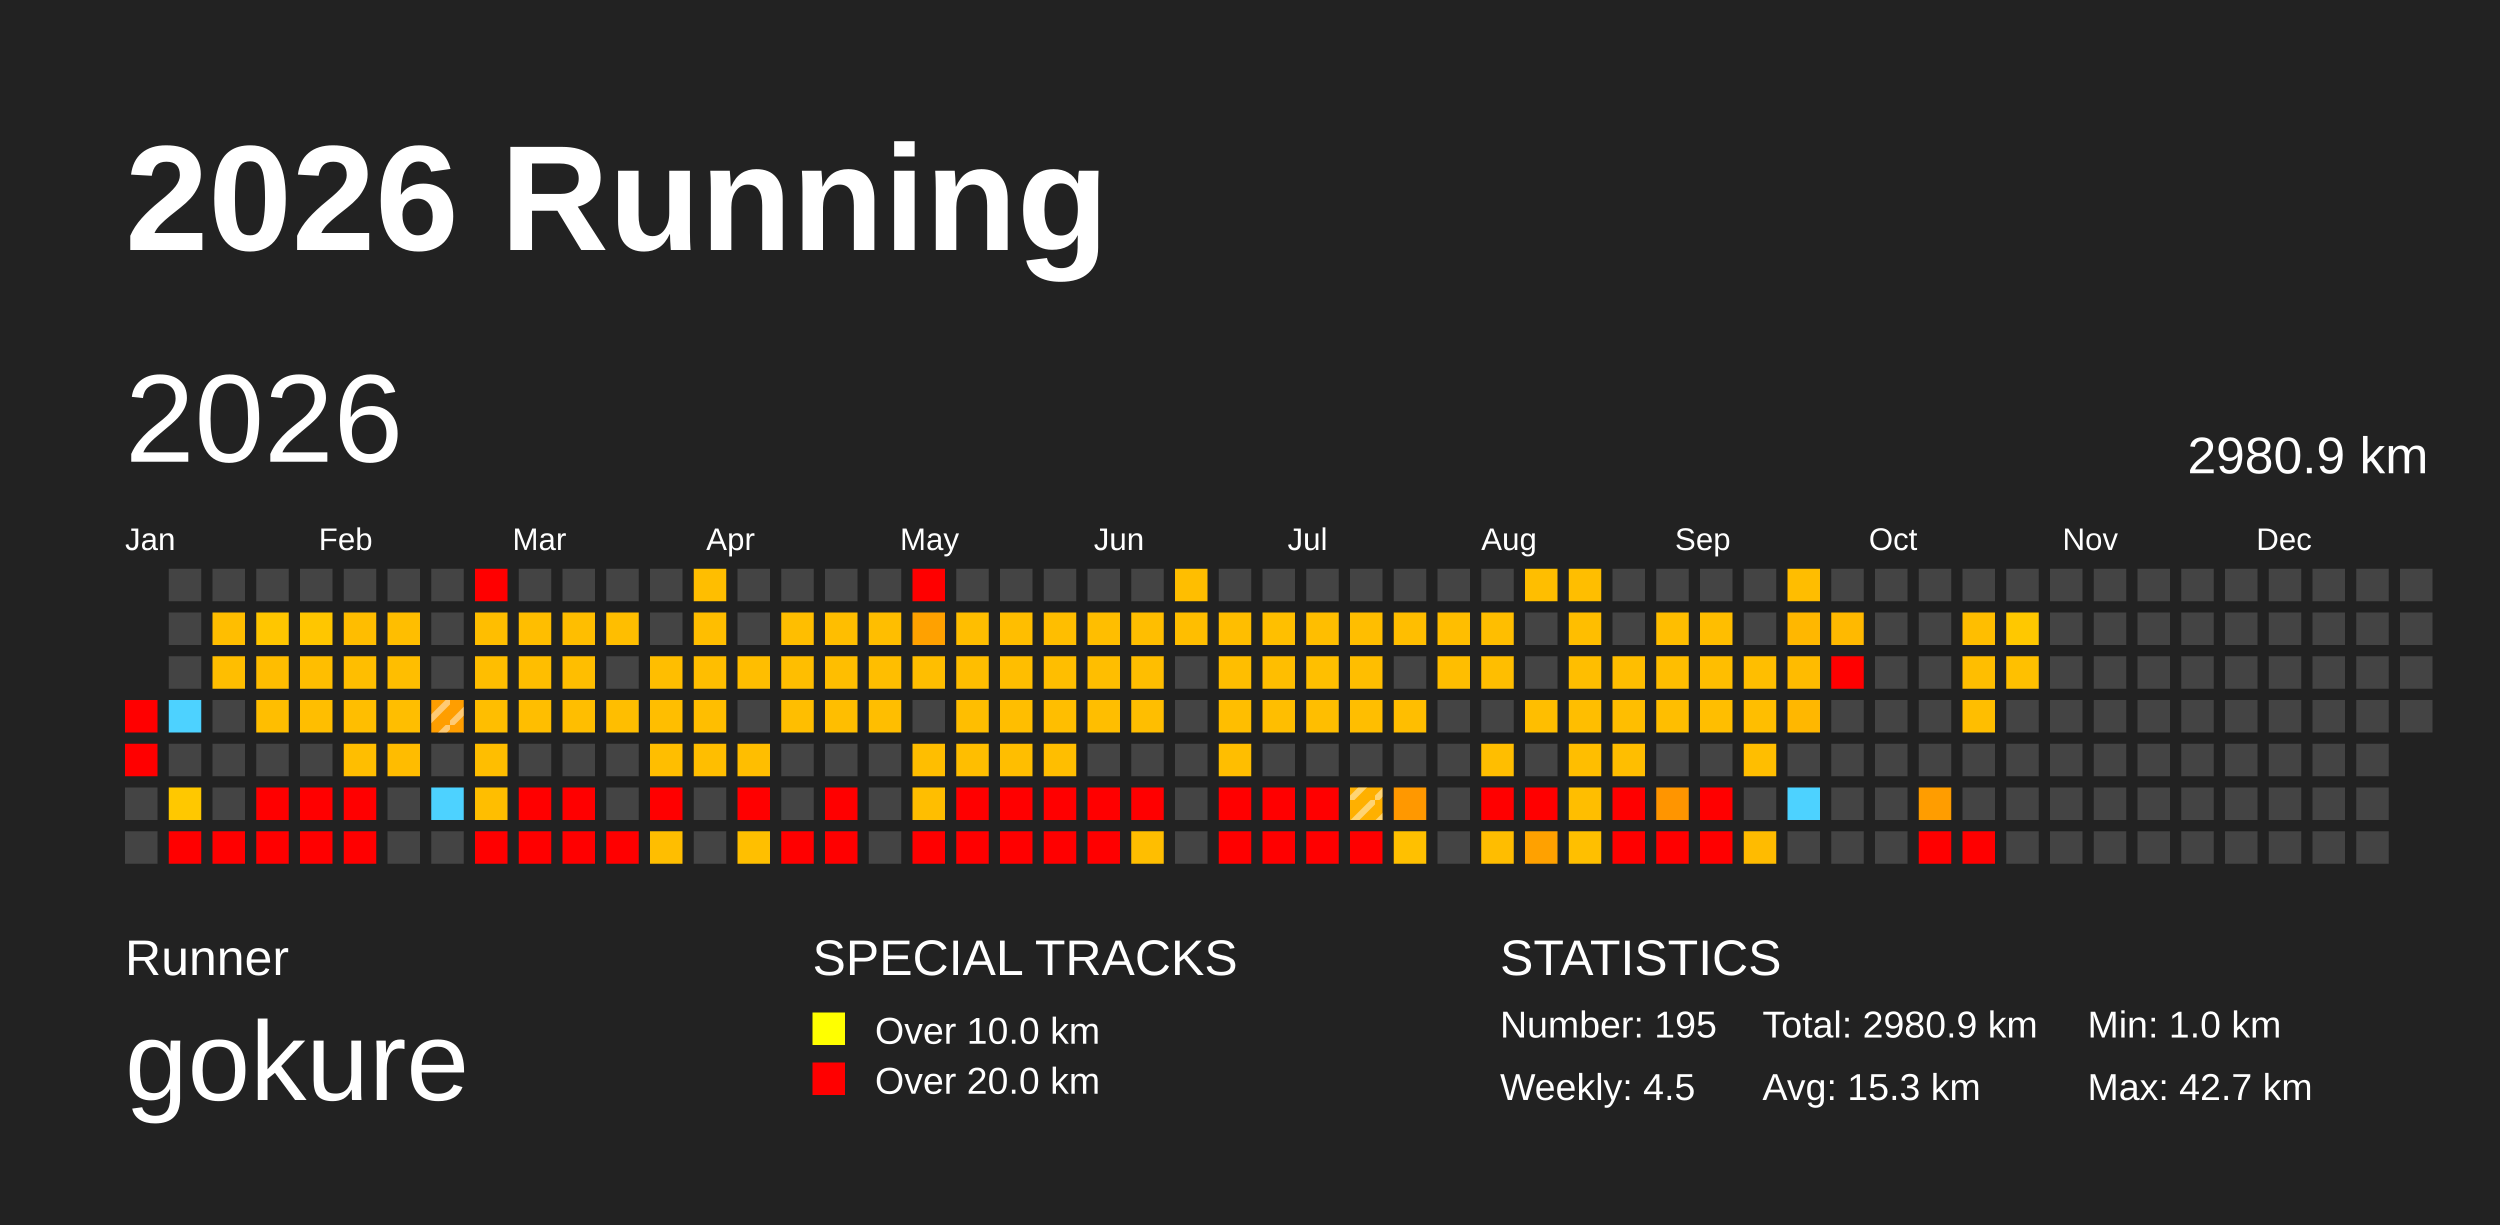
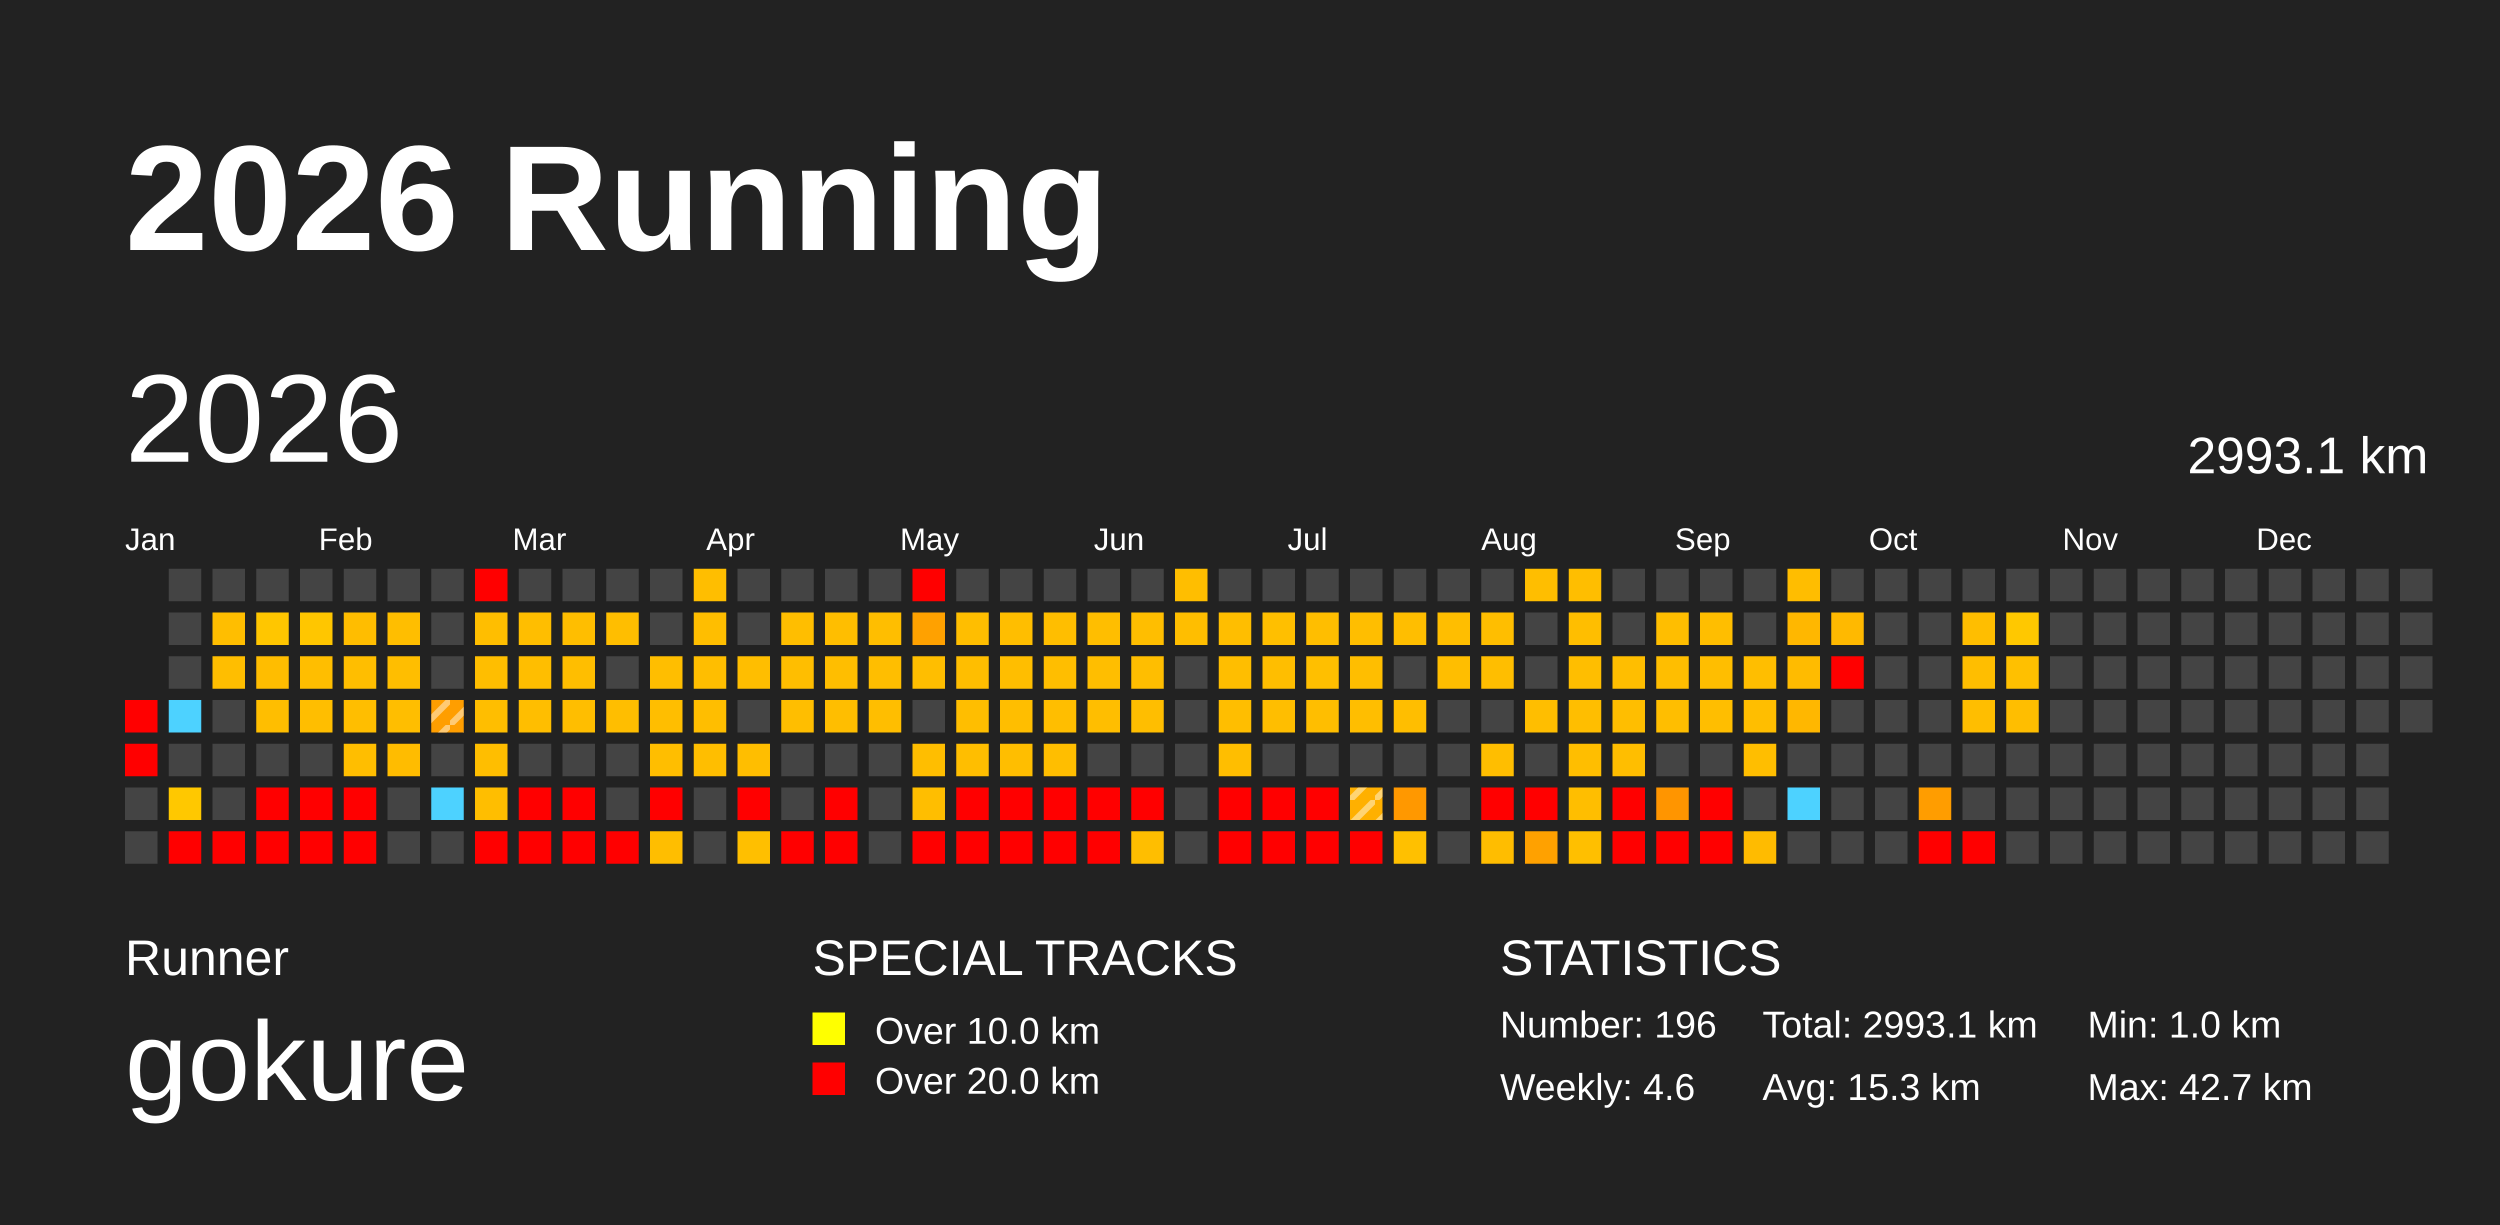
<svg xmlns="http://www.w3.org/2000/svg" baseProfile="full" height="98mm" version="1.1" viewBox="0,0,200,98" width="200mm">
  <defs>
    <pattern height="2" id="indoor-stripe" patternUnits="userSpaceOnUse" width="2">
      <line stroke="white" stroke-opacity="0.45" stroke-width="0.5" x1="0" x2="2" y1="2" y2="0" />
    </pattern>
  </defs>
  <rect fill="#222222" height="98" width="200" x="0" y="0" />
  <text fill="#FFFFFF" style="font-size:12px; font-family:Arial; font-weight:bold;" x="10" y="20">2026 Running</text>
  <text fill="#FFFFFF" style="font-size:4px; font-family:Arial" x="10" y="78">Runner</text>
  <text fill="#FFFFFF" style="font-size:9px; font-family:Arial" x="10" y="88">gokure</text>
  <text fill="#FFFFFF" style="font-size:4px; font-family:Arial" x="65" y="78">SPECIAL TRACKS</text>
  <rect fill="yellow" height="2.6" width="2.6" x="65" y="81" />
  <text fill="#FFFFFF" style="font-size:3px; font-family:Arial" x="70" y="83.5">Over 10.0 km</text>
  <rect fill="red" height="2.6" width="2.6" x="65" y="85" />
  <text fill="#FFFFFF" style="font-size:3px; font-family:Arial" x="70" y="87.5">Over 20.0 km</text>
  <text fill="#FFFFFF" style="font-size:4px; font-family:Arial" x="120" y="78">STATISTICS</text>
-   <text fill="#FFFFFF" style="font-size:3px; font-family:Arial" x="120" y="83">Number: 195</text>
-   <text fill="#FFFFFF" style="font-size:3px; font-family:Arial" x="120" y="88">Weekly: 4.5</text>
-   <text fill="#FFFFFF" style="font-size:3px; font-family:Arial" x="141" y="83">Total: 2980.9 km</text>
+   <text fill="#FFFFFF" style="font-size:3px; font-family:Arial" x="120" y="83">Number: 196</text>
+   <text fill="#FFFFFF" style="font-size:3px; font-family:Arial" x="120" y="88">Weekly: 4.6</text>
+   <text fill="#FFFFFF" style="font-size:3px; font-family:Arial" x="141" y="83">Total: 2993.1 km</text>
  <text fill="#FFFFFF" style="font-size:3px; font-family:Arial" x="141" y="88">Avg: 15.3 km</text>
  <text fill="#FFFFFF" style="font-size:3px; font-family:Arial" x="167" y="83">Min: 1.0 km</text>
  <text fill="#FFFFFF" style="font-size:3px; font-family:Arial" x="167" y="88">Max: 42.7 km</text>
  <text dominant-baseline="hanging" fill="#FFFFFF" style="font-size:10.0px; font-family:Arial;" x="10" y="30">2026</text>
-   <text dominant-baseline="hanging" fill="#FFFFFF" style="font-size:4.125px; font-family:Arial;" x="175" y="35">2980.9 km</text>
+   <text dominant-baseline="hanging" fill="#FFFFFF" style="font-size:4.125px; font-family:Arial;" x="175" y="35">2993.1 km</text>
  <text fill="#FFFFFF" style="font-size:2.5px; font-family:Arial" x="10.0" y="44">Jan</text>
  <text fill="#FFFFFF" style="font-size:2.5px; font-family:Arial" x="25.5" y="44">Feb</text>
  <text fill="#FFFFFF" style="font-size:2.5px; font-family:Arial" x="41.0" y="44">Mar</text>
  <text fill="#FFFFFF" style="font-size:2.5px; font-family:Arial" x="56.5" y="44">Apr</text>
  <text fill="#FFFFFF" style="font-size:2.5px; font-family:Arial" x="72.0" y="44">May</text>
  <text fill="#FFFFFF" style="font-size:2.5px; font-family:Arial" x="87.5" y="44">Jun</text>
  <text fill="#FFFFFF" style="font-size:2.5px; font-family:Arial" x="103.0" y="44">Jul</text>
  <text fill="#FFFFFF" style="font-size:2.5px; font-family:Arial" x="118.5" y="44">Aug</text>
  <text fill="#FFFFFF" style="font-size:2.5px; font-family:Arial" x="134.0" y="44">Sep</text>
  <text fill="#FFFFFF" style="font-size:2.5px; font-family:Arial" x="149.5" y="44">Oct</text>
  <text fill="#FFFFFF" style="font-size:2.5px; font-family:Arial" x="165.0" y="44">Nov</text>
  <text fill="#FFFFFF" style="font-size:2.5px; font-family:Arial" x="180.5" y="44">Dec</text>
  <rect fill="red" height="2.6" width="2.6" x="10.0" y="56.0" />
  <rect fill="red" height="2.6" width="2.6" x="10.0" y="59.5" />
  <rect fill="#444444" height="2.6" width="2.6" x="10.0" y="63.0" />
  <rect fill="#444444" height="2.6" width="2.6" x="10.0" y="66.5" />
  <rect fill="#444444" height="2.6" width="2.6" x="13.5" y="45.5" />
  <rect fill="#444444" height="2.6" width="2.6" x="13.5" y="49.0" />
  <rect fill="#444444" height="2.6" width="2.6" x="13.5" y="52.5" />
  <rect fill="#4dd2ff" height="2.6" width="2.6" x="13.5" y="56.0" />
  <rect fill="#444444" height="2.6" width="2.6" x="13.5" y="59.5" />
  <rect fill="#ffc800" height="2.6" width="2.6" x="13.5" y="63.0" />
  <rect fill="red" height="2.6" width="2.6" x="13.5" y="66.5" />
  <rect fill="#444444" height="2.6" width="2.6" x="17.0" y="45.5" />
  <rect fill="#ffbe00" height="2.6" width="2.6" x="17.0" y="49.0" />
  <rect fill="#ffbe00" height="2.6" width="2.6" x="17.0" y="52.5" />
  <rect fill="#444444" height="2.6" width="2.6" x="17.0" y="56.0" />
  <rect fill="#444444" height="2.6" width="2.6" x="17.0" y="59.5" />
  <rect fill="#444444" height="2.6" width="2.6" x="17.0" y="63.0" />
  <rect fill="red" height="2.6" width="2.6" x="17.0" y="66.5" />
  <rect fill="#444444" height="2.6" width="2.6" x="20.5" y="45.5" />
  <rect fill="#ffc600" height="2.6" width="2.6" x="20.5" y="49.0" />
  <rect fill="#ffbd00" height="2.6" width="2.6" x="20.5" y="52.5" />
  <rect fill="#ffbe00" height="2.6" width="2.6" x="20.5" y="56.0" />
  <rect fill="#444444" height="2.6" width="2.6" x="20.5" y="59.5" />
  <rect fill="red" height="2.6" width="2.6" x="20.5" y="63.0" />
  <rect fill="red" height="2.6" width="2.6" x="20.5" y="66.5" />
  <rect fill="#444444" height="2.6" width="2.6" x="24.0" y="45.5" />
  <rect fill="#ffc600" height="2.6" width="2.6" x="24.0" y="49.0" />
  <rect fill="#ffbe00" height="2.6" width="2.6" x="24.0" y="52.5" />
  <rect fill="#ffbe00" height="2.6" width="2.6" x="24.0" y="56.0" />
  <rect fill="#444444" height="2.6" width="2.6" x="24.0" y="59.5" />
  <rect fill="red" height="2.6" width="2.6" x="24.0" y="63.0" />
  <rect fill="red" height="2.6" width="2.6" x="24.0" y="66.5" />
  <rect fill="#444444" height="2.6" width="2.6" x="27.5" y="45.5" />
  <rect fill="#ffbd00" height="2.6" width="2.6" x="27.5" y="49.0" />
  <rect fill="#ffbe00" height="2.6" width="2.6" x="27.5" y="52.5" />
  <rect fill="#ffbe00" height="2.6" width="2.6" x="27.5" y="56.0" />
  <rect fill="#ffbe00" height="2.6" width="2.6" x="27.5" y="59.5" />
  <rect fill="red" height="2.6" width="2.6" x="27.5" y="63.0" />
  <rect fill="red" height="2.6" width="2.6" x="27.5" y="66.5" />
  <rect fill="#444444" height="2.6" width="2.6" x="31.0" y="45.5" />
  <rect fill="#ffbe00" height="2.6" width="2.6" x="31.0" y="49.0" />
  <rect fill="#ffbe00" height="2.6" width="2.6" x="31.0" y="52.5" />
  <rect fill="#ffbe00" height="2.6" width="2.6" x="31.0" y="56.0" />
  <rect fill="#ffbc00" height="2.6" width="2.6" x="31.0" y="59.5" />
  <rect fill="#444444" height="2.6" width="2.6" x="31.0" y="63.0" />
  <rect fill="#444444" height="2.6" width="2.6" x="31.0" y="66.5" />
  <rect fill="#444444" height="2.6" width="2.6" x="34.5" y="45.5" />
  <rect fill="#444444" height="2.6" width="2.6" x="34.5" y="49.0" />
  <rect fill="#444444" height="2.6" width="2.6" x="34.5" y="52.5" />
  <rect fill="#ff9e00" height="2.6" width="2.6" x="34.5" y="56.0" />
  <rect fill="url(#indoor-stripe)" height="2.6" style="pointer-events: none;" width="2.6" x="34.5" y="56.0" />
  <rect fill="#444444" height="2.6" width="2.6" x="34.5" y="59.5" />
  <rect fill="#4dd2ff" height="2.6" width="2.6" x="34.5" y="63.0" />
  <rect fill="#444444" height="2.6" width="2.6" x="34.5" y="66.5" />
  <rect fill="red" height="2.6" width="2.6" x="38.0" y="45.5" />
  <rect fill="#ffbe00" height="2.6" width="2.6" x="38.0" y="49.0" />
  <rect fill="#ffbe00" height="2.6" width="2.6" x="38.0" y="52.5" />
  <rect fill="#ffbe00" height="2.6" width="2.6" x="38.0" y="56.0" />
  <rect fill="#ffbe00" height="2.6" width="2.6" x="38.0" y="59.5" />
  <rect fill="#ffbe00" height="2.6" width="2.6" x="38.0" y="63.0" />
  <rect fill="red" height="2.6" width="2.6" x="38.0" y="66.5" />
  <rect fill="#444444" height="2.6" width="2.6" x="41.5" y="45.5" />
  <rect fill="#ffbe00" height="2.6" width="2.6" x="41.5" y="49.0" />
  <rect fill="#ffbe00" height="2.6" width="2.6" x="41.5" y="52.5" />
  <rect fill="#ffbe00" height="2.6" width="2.6" x="41.5" y="56.0" />
  <rect fill="#444444" height="2.6" width="2.6" x="41.5" y="59.5" />
  <rect fill="red" height="2.6" width="2.6" x="41.5" y="63.0" />
  <rect fill="red" height="2.6" width="2.6" x="41.5" y="66.5" />
  <rect fill="#444444" height="2.6" width="2.6" x="45.0" y="45.5" />
  <rect fill="#ffbe00" height="2.6" width="2.6" x="45.0" y="49.0" />
  <rect fill="#ffbe00" height="2.6" width="2.6" x="45.0" y="52.5" />
  <rect fill="#ffbe00" height="2.6" width="2.6" x="45.0" y="56.0" />
  <rect fill="#444444" height="2.6" width="2.6" x="45.0" y="59.5" />
  <rect fill="red" height="2.6" width="2.6" x="45.0" y="63.0" />
  <rect fill="red" height="2.6" width="2.6" x="45.0" y="66.5" />
  <rect fill="#444444" height="2.6" width="2.6" x="48.5" y="45.5" />
  <rect fill="#ffbe00" height="2.6" width="2.6" x="48.5" y="49.0" />
  <rect fill="#444444" height="2.6" width="2.6" x="48.5" y="52.5" />
  <rect fill="#ffbe00" height="2.6" width="2.6" x="48.5" y="56.0" />
  <rect fill="#444444" height="2.6" width="2.6" x="48.5" y="59.5" />
  <rect fill="#444444" height="2.6" width="2.6" x="48.5" y="63.0" />
  <rect fill="red" height="2.6" width="2.6" x="48.5" y="66.5" />
  <rect fill="#444444" height="2.6" width="2.6" x="52.0" y="45.5" />
  <rect fill="#444444" height="2.6" width="2.6" x="52.0" y="49.0" />
  <rect fill="#ffbe00" height="2.6" width="2.6" x="52.0" y="52.5" />
  <rect fill="#ffbe00" height="2.6" width="2.6" x="52.0" y="56.0" />
  <rect fill="#ffbe00" height="2.6" width="2.6" x="52.0" y="59.5" />
  <rect fill="red" height="2.6" width="2.6" x="52.0" y="63.0" />
  <rect fill="#ffbe00" height="2.6" width="2.6" x="52.0" y="66.5" />
  <rect fill="#ffbe00" height="2.6" width="2.6" x="55.5" y="45.5" />
  <rect fill="#ffbe00" height="2.6" width="2.6" x="55.5" y="49.0" />
  <rect fill="#ffbe00" height="2.6" width="2.6" x="55.5" y="52.5" />
  <rect fill="#ffbe00" height="2.6" width="2.6" x="55.5" y="56.0" />
  <rect fill="#ffbe00" height="2.6" width="2.6" x="55.5" y="59.5" />
  <rect fill="#444444" height="2.6" width="2.6" x="55.5" y="63.0" />
  <rect fill="#444444" height="2.6" width="2.6" x="55.5" y="66.5" />
  <rect fill="#444444" height="2.6" width="2.6" x="59.0" y="45.5" />
  <rect fill="#444444" height="2.6" width="2.6" x="59.0" y="49.0" />
  <rect fill="#ffbe00" height="2.6" width="2.6" x="59.0" y="52.5" />
  <rect fill="#444444" height="2.6" width="2.6" x="59.0" y="56.0" />
  <rect fill="#ffbe00" height="2.6" width="2.6" x="59.0" y="59.5" />
  <rect fill="red" height="2.6" width="2.6" x="59.0" y="63.0" />
  <rect fill="#ffbf00" height="2.6" width="2.6" x="59.0" y="66.5" />
  <rect fill="#444444" height="2.6" width="2.6" x="62.5" y="45.5" />
  <rect fill="#ffbe00" height="2.6" width="2.6" x="62.5" y="49.0" />
  <rect fill="#ffbe00" height="2.6" width="2.6" x="62.5" y="52.5" />
  <rect fill="#ffbe00" height="2.6" width="2.6" x="62.5" y="56.0" />
  <rect fill="#444444" height="2.6" width="2.6" x="62.5" y="59.5" />
  <rect fill="#444444" height="2.6" width="2.6" x="62.5" y="63.0" />
  <rect fill="red" height="2.6" width="2.6" x="62.5" y="66.5" />
  <rect fill="#444444" height="2.6" width="2.6" x="66.0" y="45.5" />
  <rect fill="#ffbe00" height="2.6" width="2.6" x="66.0" y="49.0" />
  <rect fill="#ffbe00" height="2.6" width="2.6" x="66.0" y="52.5" />
  <rect fill="#ffbe00" height="2.6" width="2.6" x="66.0" y="56.0" />
  <rect fill="#444444" height="2.6" width="2.6" x="66.0" y="59.5" />
  <rect fill="red" height="2.6" width="2.6" x="66.0" y="63.0" />
  <rect fill="red" height="2.6" width="2.6" x="66.0" y="66.5" />
  <rect fill="#444444" height="2.6" width="2.6" x="69.5" y="45.5" />
  <rect fill="#ffbe00" height="2.6" width="2.6" x="69.5" y="49.0" />
  <rect fill="#ffbe00" height="2.6" width="2.6" x="69.5" y="52.5" />
  <rect fill="#ffbe00" height="2.6" width="2.6" x="69.5" y="56.0" />
  <rect fill="#444444" height="2.6" width="2.6" x="69.5" y="59.5" />
  <rect fill="#444444" height="2.6" width="2.6" x="69.5" y="63.0" />
  <rect fill="#444444" height="2.6" width="2.6" x="69.5" y="66.5" />
  <rect fill="red" height="2.6" width="2.6" x="73.0" y="45.5" />
  <rect fill="#ffa100" height="2.6" width="2.6" x="73.0" y="49.0" />
  <rect fill="#ffbe00" height="2.6" width="2.6" x="73.0" y="52.5" />
  <rect fill="#444444" height="2.6" width="2.6" x="73.0" y="56.0" />
  <rect fill="#ffbe00" height="2.6" width="2.6" x="73.0" y="59.5" />
  <rect fill="#ffbe00" height="2.6" width="2.6" x="73.0" y="63.0" />
  <rect fill="red" height="2.6" width="2.6" x="73.0" y="66.5" />
  <rect fill="#444444" height="2.6" width="2.6" x="76.5" y="45.5" />
  <rect fill="#ffbe00" height="2.6" width="2.6" x="76.5" y="49.0" />
  <rect fill="#ffbe00" height="2.6" width="2.6" x="76.5" y="52.5" />
  <rect fill="#ffbe00" height="2.6" width="2.6" x="76.5" y="56.0" />
  <rect fill="#ffbe00" height="2.6" width="2.6" x="76.5" y="59.5" />
  <rect fill="red" height="2.6" width="2.6" x="76.5" y="63.0" />
  <rect fill="red" height="2.6" width="2.6" x="76.5" y="66.5" />
  <rect fill="#444444" height="2.6" width="2.6" x="80.0" y="45.5" />
  <rect fill="#ffbe00" height="2.6" width="2.6" x="80.0" y="49.0" />
  <rect fill="#ffbe00" height="2.6" width="2.6" x="80.0" y="52.5" />
  <rect fill="#ffbe00" height="2.6" width="2.6" x="80.0" y="56.0" />
  <rect fill="#ffbe00" height="2.6" width="2.6" x="80.0" y="59.5" />
  <rect fill="red" height="2.6" width="2.6" x="80.0" y="63.0" />
  <rect fill="red" height="2.6" width="2.6" x="80.0" y="66.5" />
  <rect fill="#444444" height="2.6" width="2.6" x="83.5" y="45.5" />
  <rect fill="#ffbe00" height="2.6" width="2.6" x="83.5" y="49.0" />
  <rect fill="#ffbe00" height="2.6" width="2.6" x="83.5" y="52.5" />
  <rect fill="#ffbe00" height="2.6" width="2.6" x="83.5" y="56.0" />
  <rect fill="#ffbe00" height="2.6" width="2.6" x="83.5" y="59.5" />
  <rect fill="red" height="2.6" width="2.6" x="83.5" y="63.0" />
  <rect fill="red" height="2.6" width="2.6" x="83.5" y="66.5" />
  <rect fill="#444444" height="2.6" width="2.6" x="87.0" y="45.5" />
  <rect fill="#ffbe00" height="2.6" width="2.6" x="87.0" y="49.0" />
  <rect fill="#ffbe00" height="2.6" width="2.6" x="87.0" y="52.5" />
  <rect fill="#ffbe00" height="2.6" width="2.6" x="87.0" y="56.0" />
  <rect fill="#444444" height="2.6" width="2.6" x="87.0" y="59.5" />
  <rect fill="red" height="2.6" width="2.6" x="87.0" y="63.0" />
  <rect fill="red" height="2.6" width="2.6" x="87.0" y="66.5" />
  <rect fill="#444444" height="2.6" width="2.6" x="90.5" y="45.5" />
  <rect fill="#ffbe00" height="2.6" width="2.6" x="90.5" y="49.0" />
  <rect fill="#ffbe00" height="2.6" width="2.6" x="90.5" y="52.5" />
  <rect fill="#ffbe00" height="2.6" width="2.6" x="90.5" y="56.0" />
  <rect fill="#444444" height="2.6" width="2.6" x="90.5" y="59.5" />
  <rect fill="red" height="2.6" width="2.6" x="90.5" y="63.0" />
  <rect fill="#ffbe00" height="2.6" width="2.6" x="90.5" y="66.5" />
  <rect fill="#ffbe00" height="2.6" width="2.6" x="94.0" y="45.5" />
  <rect fill="#ffbe00" height="2.6" width="2.6" x="94.0" y="49.0" />
  <rect fill="#444444" height="2.6" width="2.6" x="94.0" y="52.5" />
  <rect fill="#444444" height="2.6" width="2.6" x="94.0" y="56.0" />
  <rect fill="#444444" height="2.6" width="2.6" x="94.0" y="59.5" />
  <rect fill="#444444" height="2.6" width="2.6" x="94.0" y="63.0" />
  <rect fill="#444444" height="2.6" width="2.6" x="94.0" y="66.5" />
  <rect fill="#444444" height="2.6" width="2.6" x="97.5" y="45.5" />
  <rect fill="#ffbe00" height="2.6" width="2.6" x="97.5" y="49.0" />
  <rect fill="#ffbe00" height="2.6" width="2.6" x="97.5" y="52.5" />
  <rect fill="#ffbe00" height="2.6" width="2.6" x="97.5" y="56.0" />
  <rect fill="#ffbe00" height="2.6" width="2.6" x="97.5" y="59.5" />
  <rect fill="red" height="2.6" width="2.6" x="97.5" y="63.0" />
  <rect fill="red" height="2.6" width="2.6" x="97.5" y="66.5" />
  <rect fill="#444444" height="2.6" width="2.6" x="101.0" y="45.5" />
  <rect fill="#ffbf00" height="2.6" width="2.6" x="101.0" y="49.0" />
  <rect fill="#ffbe00" height="2.6" width="2.6" x="101.0" y="52.5" />
  <rect fill="#ffbe00" height="2.6" width="2.6" x="101.0" y="56.0" />
  <rect fill="#444444" height="2.6" width="2.6" x="101.0" y="59.5" />
  <rect fill="red" height="2.6" width="2.6" x="101.0" y="63.0" />
  <rect fill="red" height="2.6" width="2.6" x="101.0" y="66.5" />
  <rect fill="#444444" height="2.6" width="2.6" x="104.5" y="45.5" />
  <rect fill="#ffbe00" height="2.6" width="2.6" x="104.5" y="49.0" />
  <rect fill="#ffbf00" height="2.6" width="2.6" x="104.5" y="52.5" />
  <rect fill="#ffbe00" height="2.6" width="2.6" x="104.5" y="56.0" />
  <rect fill="#444444" height="2.6" width="2.6" x="104.5" y="59.5" />
  <rect fill="red" height="2.6" width="2.6" x="104.5" y="63.0" />
  <rect fill="red" height="2.6" width="2.6" x="104.5" y="66.5" />
  <rect fill="#444444" height="2.6" width="2.6" x="108.0" y="45.5" />
  <rect fill="#ffbe00" height="2.6" width="2.6" x="108.0" y="49.0" />
  <rect fill="#ffbe00" height="2.6" width="2.6" x="108.0" y="52.5" />
  <rect fill="#ffbe00" height="2.6" width="2.6" x="108.0" y="56.0" />
  <rect fill="#444444" height="2.6" width="2.6" x="108.0" y="59.5" />
  <rect fill="#ffb000" height="2.6" width="2.6" x="108.0" y="63.0" />
  <rect fill="url(#indoor-stripe)" height="2.6" style="pointer-events: none;" width="2.6" x="108.0" y="63.0" />
  <rect fill="red" height="2.6" width="2.6" x="108.0" y="66.5" />
  <rect fill="#444444" height="2.6" width="2.6" x="111.5" y="45.5" />
  <rect fill="#ffbe00" height="2.6" width="2.6" x="111.5" y="49.0" />
  <rect fill="#444444" height="2.6" width="2.6" x="111.5" y="52.5" />
  <rect fill="#ffbe00" height="2.6" width="2.6" x="111.5" y="56.0" />
  <rect fill="#444444" height="2.6" width="2.6" x="111.5" y="59.5" />
  <rect fill="#ff9800" height="2.6" width="2.6" x="111.5" y="63.0" />
  <rect fill="#ffc000" height="2.6" width="2.6" x="111.5" y="66.5" />
  <rect fill="#444444" height="2.6" width="2.6" x="115.0" y="45.5" />
  <rect fill="#ffbe00" height="2.6" width="2.6" x="115.0" y="49.0" />
  <rect fill="#ffbe00" height="2.6" width="2.6" x="115.0" y="52.5" />
  <rect fill="#444444" height="2.6" width="2.6" x="115.0" y="56.0" />
  <rect fill="#444444" height="2.6" width="2.6" x="115.0" y="59.5" />
  <rect fill="#444444" height="2.6" width="2.6" x="115.0" y="63.0" />
  <rect fill="#444444" height="2.6" width="2.6" x="115.0" y="66.5" />
  <rect fill="#444444" height="2.6" width="2.6" x="118.5" y="45.5" />
  <rect fill="#ffbe00" height="2.6" width="2.6" x="118.5" y="49.0" />
  <rect fill="#ffbe00" height="2.6" width="2.6" x="118.5" y="52.5" />
  <rect fill="#444444" height="2.6" width="2.6" x="118.5" y="56.0" />
  <rect fill="#ffbe00" height="2.6" width="2.6" x="118.5" y="59.5" />
  <rect fill="red" height="2.6" width="2.6" x="118.5" y="63.0" />
  <rect fill="#ffbd00" height="2.6" width="2.6" x="118.5" y="66.5" />
  <rect fill="#ffbe00" height="2.6" width="2.6" x="122.0" y="45.5" />
  <rect fill="#444444" height="2.6" width="2.6" x="122.0" y="49.0" />
  <rect fill="#444444" height="2.6" width="2.6" x="122.0" y="52.5" />
  <rect fill="#ffbe00" height="2.6" width="2.6" x="122.0" y="56.0" />
  <rect fill="#444444" height="2.6" width="2.6" x="122.0" y="59.5" />
  <rect fill="red" height="2.6" width="2.6" x="122.0" y="63.0" />
  <rect fill="#ffa100" height="2.6" width="2.6" x="122.0" y="66.5" />
  <rect fill="#ffbe00" height="2.6" width="2.6" x="125.5" y="45.5" />
  <rect fill="#ffbe00" height="2.6" width="2.6" x="125.5" y="49.0" />
  <rect fill="#ffbe00" height="2.6" width="2.6" x="125.5" y="52.5" />
  <rect fill="#ffbe00" height="2.6" width="2.6" x="125.5" y="56.0" />
  <rect fill="#ffbe00" height="2.6" width="2.6" x="125.5" y="59.5" />
  <rect fill="#ffbe00" height="2.6" width="2.6" x="125.5" y="63.0" />
  <rect fill="#ffbf00" height="2.6" width="2.6" x="125.5" y="66.5" />
  <rect fill="#444444" height="2.6" width="2.6" x="129.0" y="45.5" />
  <rect fill="#444444" height="2.6" width="2.6" x="129.0" y="49.0" />
  <rect fill="#ffbe00" height="2.6" width="2.6" x="129.0" y="52.5" />
  <rect fill="#ffbe00" height="2.6" width="2.6" x="129.0" y="56.0" />
  <rect fill="#ffbe00" height="2.6" width="2.6" x="129.0" y="59.5" />
  <rect fill="red" height="2.6" width="2.6" x="129.0" y="63.0" />
  <rect fill="red" height="2.6" width="2.6" x="129.0" y="66.5" />
  <rect fill="#444444" height="2.6" width="2.6" x="132.5" y="45.5" />
  <rect fill="#ffbe00" height="2.6" width="2.6" x="132.5" y="49.0" />
  <rect fill="#ffbe00" height="2.6" width="2.6" x="132.5" y="52.5" />
  <rect fill="#ffbe00" height="2.6" width="2.6" x="132.5" y="56.0" />
  <rect fill="#444444" height="2.6" width="2.6" x="132.5" y="59.5" />
  <rect fill="#ff9500" height="2.6" width="2.6" x="132.5" y="63.0" />
  <rect fill="red" height="2.6" width="2.6" x="132.5" y="66.5" />
  <rect fill="#444444" height="2.6" width="2.6" x="136.0" y="45.5" />
  <rect fill="#ffbe00" height="2.6" width="2.6" x="136.0" y="49.0" />
  <rect fill="#ffbe00" height="2.6" width="2.6" x="136.0" y="52.5" />
  <rect fill="#ffbe00" height="2.6" width="2.6" x="136.0" y="56.0" />
  <rect fill="#444444" height="2.6" width="2.6" x="136.0" y="59.5" />
  <rect fill="red" height="2.6" width="2.6" x="136.0" y="63.0" />
  <rect fill="red" height="2.6" width="2.6" x="136.0" y="66.5" />
  <rect fill="#444444" height="2.6" width="2.6" x="139.5" y="45.5" />
  <rect fill="#444444" height="2.6" width="2.6" x="139.5" y="49.0" />
  <rect fill="#ffbe00" height="2.6" width="2.6" x="139.5" y="52.5" />
  <rect fill="#ffbe00" height="2.6" width="2.6" x="139.5" y="56.0" />
  <rect fill="#ffbe00" height="2.6" width="2.6" x="139.5" y="59.5" />
  <rect fill="#444444" height="2.6" width="2.6" x="139.5" y="63.0" />
  <rect fill="#ffbb00" height="2.6" width="2.6" x="139.5" y="66.5" />
  <rect fill="#ffbd00" height="2.6" width="2.6" x="143.0" y="45.5" />
  <rect fill="#ffb700" height="2.6" width="2.6" x="143.0" y="49.0" />
  <rect fill="#ffbb00" height="2.6" width="2.6" x="143.0" y="52.5" />
  <rect fill="#ffb700" height="2.6" width="2.6" x="143.0" y="56.0" />
  <rect fill="#444444" height="2.6" width="2.6" x="143.0" y="59.5" />
  <rect fill="#4dd2ff" height="2.6" width="2.6" x="143.0" y="63.0" />
  <rect fill="#444444" height="2.6" width="2.6" x="143.0" y="66.5" />
  <rect fill="#444444" height="2.6" width="2.6" x="146.5" y="45.5" />
  <rect fill="#ffb900" height="2.6" width="2.6" x="146.5" y="49.0" />
  <rect fill="red" height="2.6" width="2.6" x="146.5" y="52.5" />
  <rect fill="#444444" height="2.6" width="2.6" x="146.5" y="56.0" />
  <rect fill="#444444" height="2.6" width="2.6" x="146.5" y="59.5" />
  <rect fill="#444444" height="2.6" width="2.6" x="146.5" y="63.0" />
  <rect fill="#444444" height="2.6" width="2.6" x="146.5" y="66.5" />
  <rect fill="#444444" height="2.6" width="2.6" x="150.0" y="45.5" />
  <rect fill="#444444" height="2.6" width="2.6" x="150.0" y="49.0" />
  <rect fill="#444444" height="2.6" width="2.6" x="150.0" y="52.5" />
  <rect fill="#444444" height="2.6" width="2.6" x="150.0" y="56.0" />
  <rect fill="#444444" height="2.6" width="2.6" x="150.0" y="59.5" />
  <rect fill="#444444" height="2.6" width="2.6" x="150.0" y="63.0" />
  <rect fill="#444444" height="2.6" width="2.6" x="150.0" y="66.5" />
  <rect fill="#444444" height="2.6" width="2.6" x="153.5" y="45.5" />
  <rect fill="#444444" height="2.6" width="2.6" x="153.5" y="49.0" />
  <rect fill="#444444" height="2.6" width="2.6" x="153.5" y="52.5" />
  <rect fill="#444444" height="2.6" width="2.6" x="153.5" y="56.0" />
  <rect fill="#444444" height="2.6" width="2.6" x="153.5" y="59.5" />
  <rect fill="#ff9d00" height="2.6" width="2.6" x="153.5" y="63.0" />
  <rect fill="red" height="2.6" width="2.6" x="153.5" y="66.5" />
  <rect fill="#444444" height="2.6" width="2.6" x="157.0" y="45.5" />
  <rect fill="#ffbe00" height="2.6" width="2.6" x="157.0" y="49.0" />
  <rect fill="#ffbe00" height="2.6" width="2.6" x="157.0" y="52.5" />
  <rect fill="#ffbe00" height="2.6" width="2.6" x="157.0" y="56.0" />
  <rect fill="#444444" height="2.6" width="2.6" x="157.0" y="59.5" />
  <rect fill="#444444" height="2.6" width="2.6" x="157.0" y="63.0" />
  <rect fill="red" height="2.6" width="2.6" x="157.0" y="66.5" />
  <rect fill="#444444" height="2.6" width="2.6" x="160.5" y="45.5" />
  <rect fill="#ffc800" height="2.6" width="2.6" x="160.5" y="49.0" />
  <rect fill="#ffc000" height="2.6" width="2.6" x="160.5" y="52.5" />
-   <rect fill="#444444" height="2.6" width="2.6" x="160.5" y="56.0" />
+   <rect fill="#ffbe00" height="2.6" width="2.6" x="160.5" y="56.0" />
  <rect fill="#444444" height="2.6" width="2.6" x="160.5" y="59.5" />
  <rect fill="#444444" height="2.6" width="2.6" x="160.5" y="63.0" />
  <rect fill="#444444" height="2.6" width="2.6" x="160.5" y="66.5" />
  <rect fill="#444444" height="2.6" width="2.6" x="164.0" y="45.5" />
  <rect fill="#444444" height="2.6" width="2.6" x="164.0" y="49.0" />
  <rect fill="#444444" height="2.6" width="2.6" x="164.0" y="52.5" />
  <rect fill="#444444" height="2.6" width="2.6" x="164.0" y="56.0" />
  <rect fill="#444444" height="2.6" width="2.6" x="164.0" y="59.5" />
  <rect fill="#444444" height="2.6" width="2.6" x="164.0" y="63.0" />
  <rect fill="#444444" height="2.6" width="2.6" x="164.0" y="66.5" />
  <rect fill="#444444" height="2.6" width="2.6" x="167.5" y="45.5" />
  <rect fill="#444444" height="2.6" width="2.6" x="167.5" y="49.0" />
  <rect fill="#444444" height="2.6" width="2.6" x="167.5" y="52.5" />
  <rect fill="#444444" height="2.6" width="2.6" x="167.5" y="56.0" />
  <rect fill="#444444" height="2.6" width="2.6" x="167.5" y="59.5" />
  <rect fill="#444444" height="2.6" width="2.6" x="167.5" y="63.0" />
  <rect fill="#444444" height="2.6" width="2.6" x="167.5" y="66.5" />
  <rect fill="#444444" height="2.6" width="2.6" x="171.0" y="45.5" />
  <rect fill="#444444" height="2.6" width="2.6" x="171.0" y="49.0" />
  <rect fill="#444444" height="2.6" width="2.6" x="171.0" y="52.5" />
  <rect fill="#444444" height="2.6" width="2.6" x="171.0" y="56.0" />
  <rect fill="#444444" height="2.6" width="2.6" x="171.0" y="59.5" />
  <rect fill="#444444" height="2.6" width="2.6" x="171.0" y="63.0" />
  <rect fill="#444444" height="2.6" width="2.6" x="171.0" y="66.5" />
  <rect fill="#444444" height="2.6" width="2.6" x="174.5" y="45.5" />
  <rect fill="#444444" height="2.6" width="2.6" x="174.5" y="49.0" />
  <rect fill="#444444" height="2.6" width="2.6" x="174.5" y="52.5" />
  <rect fill="#444444" height="2.6" width="2.6" x="174.5" y="56.0" />
  <rect fill="#444444" height="2.6" width="2.6" x="174.5" y="59.5" />
  <rect fill="#444444" height="2.6" width="2.6" x="174.5" y="63.0" />
  <rect fill="#444444" height="2.6" width="2.6" x="174.5" y="66.5" />
  <rect fill="#444444" height="2.6" width="2.6" x="178.0" y="45.5" />
  <rect fill="#444444" height="2.6" width="2.6" x="178.0" y="49.0" />
  <rect fill="#444444" height="2.6" width="2.6" x="178.0" y="52.5" />
  <rect fill="#444444" height="2.6" width="2.6" x="178.0" y="56.0" />
  <rect fill="#444444" height="2.6" width="2.6" x="178.0" y="59.5" />
  <rect fill="#444444" height="2.6" width="2.6" x="178.0" y="63.0" />
  <rect fill="#444444" height="2.6" width="2.6" x="178.0" y="66.5" />
  <rect fill="#444444" height="2.6" width="2.6" x="181.5" y="45.5" />
  <rect fill="#444444" height="2.6" width="2.6" x="181.5" y="49.0" />
  <rect fill="#444444" height="2.6" width="2.6" x="181.5" y="52.5" />
  <rect fill="#444444" height="2.6" width="2.6" x="181.5" y="56.0" />
  <rect fill="#444444" height="2.6" width="2.6" x="181.5" y="59.5" />
  <rect fill="#444444" height="2.6" width="2.6" x="181.5" y="63.0" />
  <rect fill="#444444" height="2.6" width="2.6" x="181.5" y="66.5" />
  <rect fill="#444444" height="2.6" width="2.6" x="185.0" y="45.5" />
  <rect fill="#444444" height="2.6" width="2.6" x="185.0" y="49.0" />
  <rect fill="#444444" height="2.6" width="2.6" x="185.0" y="52.5" />
  <rect fill="#444444" height="2.6" width="2.6" x="185.0" y="56.0" />
  <rect fill="#444444" height="2.6" width="2.6" x="185.0" y="59.5" />
  <rect fill="#444444" height="2.6" width="2.6" x="185.0" y="63.0" />
  <rect fill="#444444" height="2.6" width="2.6" x="185.0" y="66.5" />
  <rect fill="#444444" height="2.6" width="2.6" x="188.5" y="45.5" />
  <rect fill="#444444" height="2.6" width="2.6" x="188.5" y="49.0" />
  <rect fill="#444444" height="2.6" width="2.6" x="188.5" y="52.5" />
  <rect fill="#444444" height="2.6" width="2.6" x="188.5" y="56.0" />
  <rect fill="#444444" height="2.6" width="2.6" x="188.5" y="59.5" />
  <rect fill="#444444" height="2.6" width="2.6" x="188.5" y="63.0" />
  <rect fill="#444444" height="2.6" width="2.6" x="188.5" y="66.5" />
  <rect fill="#444444" height="2.6" width="2.6" x="192.0" y="45.5" />
  <rect fill="#444444" height="2.6" width="2.6" x="192.0" y="49.0" />
  <rect fill="#444444" height="2.6" width="2.6" x="192.0" y="52.5" />
  <rect fill="#444444" height="2.6" width="2.6" x="192.0" y="56.0" />
</svg>
